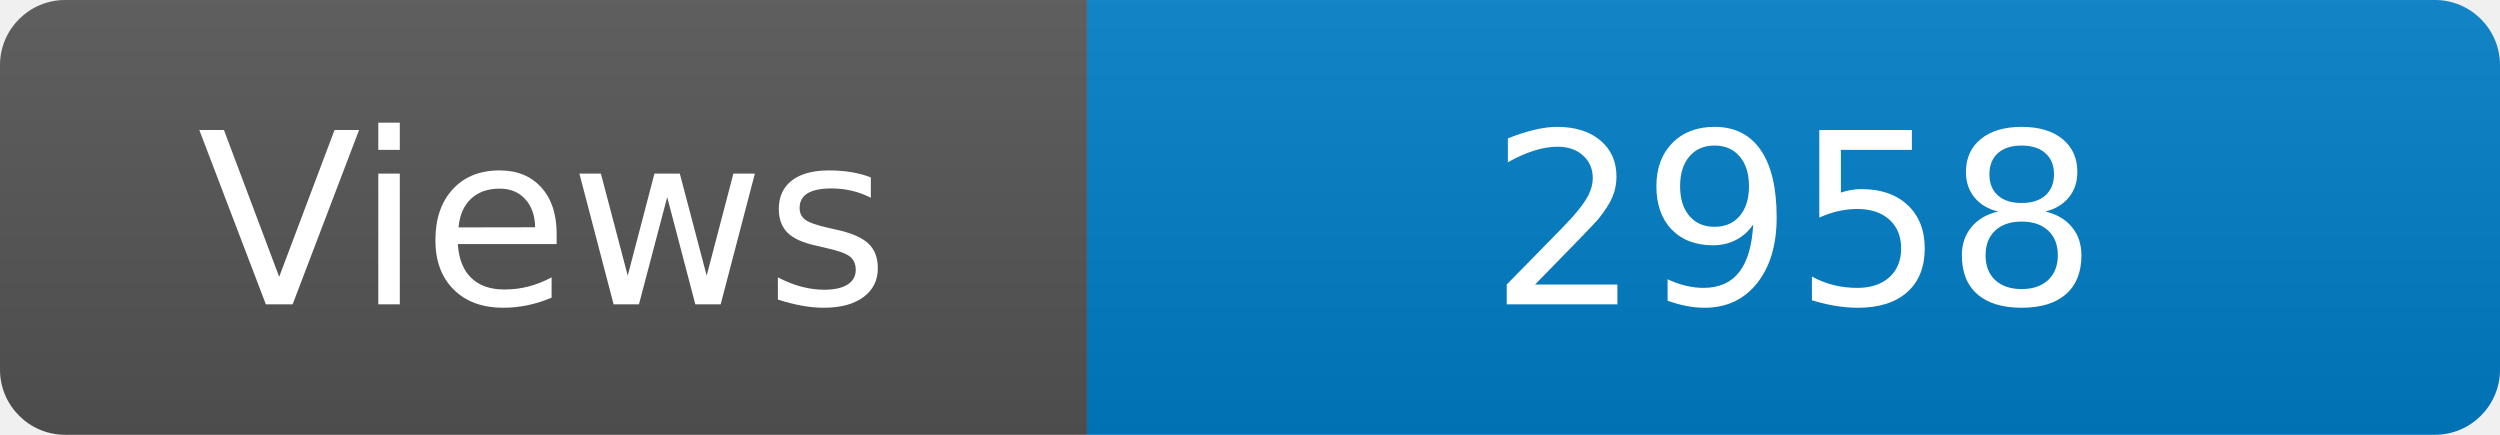
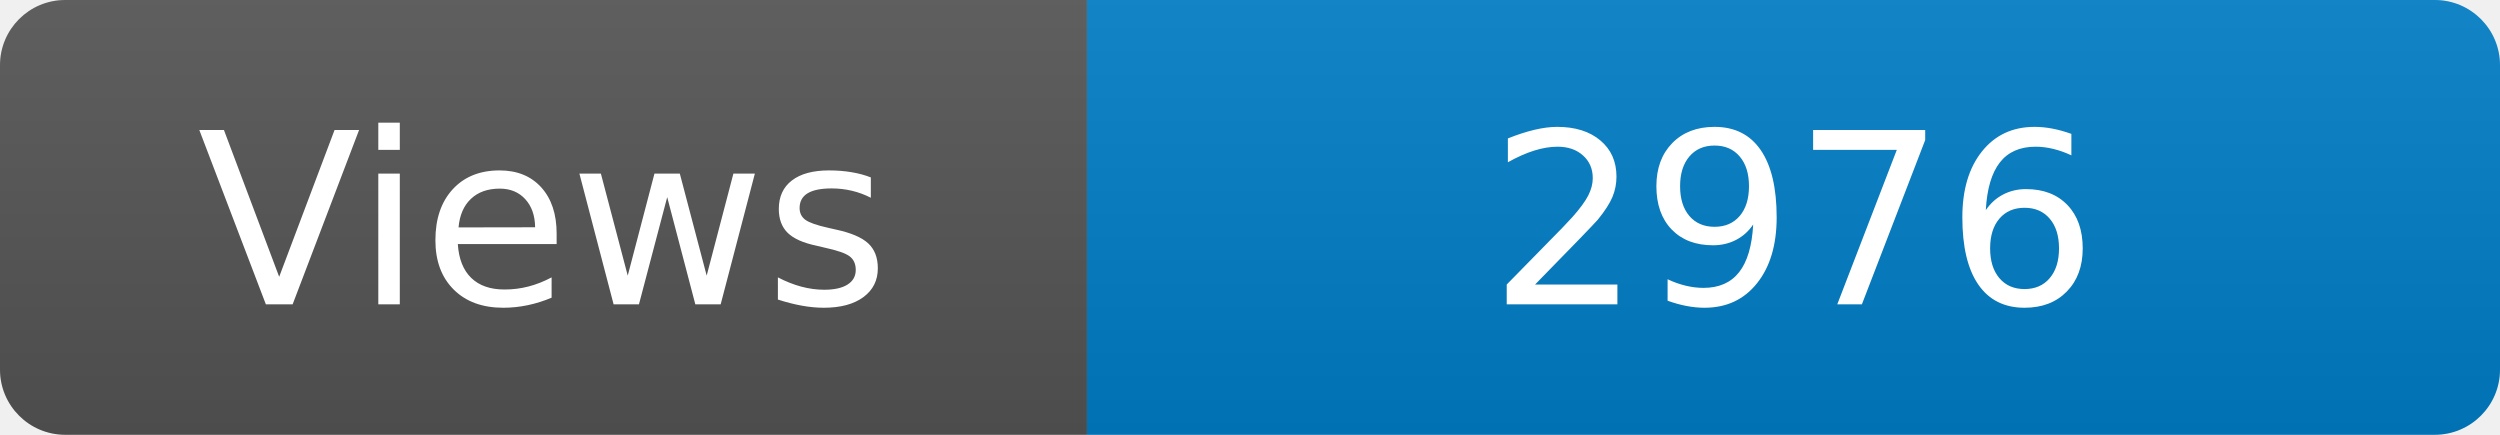
<svg xmlns="http://www.w3.org/2000/svg" width="115" height="20" role="img" aria-label="Maintained?: yes">
  <linearGradient id="s" x2="0" y2="100%">
    <stop offset="0" stop-color="#bbb" stop-opacity=".1" />
    <stop offset="1" stop-opacity=".1" />
  </linearGradient>
  <clipPath id="r">
    <rect width="115" height="20" rx="3" fill="#fff" />
  </clipPath>
  <g clip-path="url(#r)">
    <rect width="50" height="20" fill="#555" />
    <rect x="50" width="160" height="20" fill="#007ec6" />
    <rect width="115" height="20" fill="url(#s)" />
  </g>
  <g fill="#fff" text-anchor="middle" font-family="Verdana,Geneva,DejaVu Sans,sans-serif" font-size="110">
    <text x="250" y="140" transform="scale(.1)" fill="#fff">Views</text>
-     <text x="825" y="140" transform="scale(.1)" fill="#fff">2958</text>
+     <text x="825" y="140" transform="scale(.1)" fill="#fff">2976</text>
  </g>
</svg>
